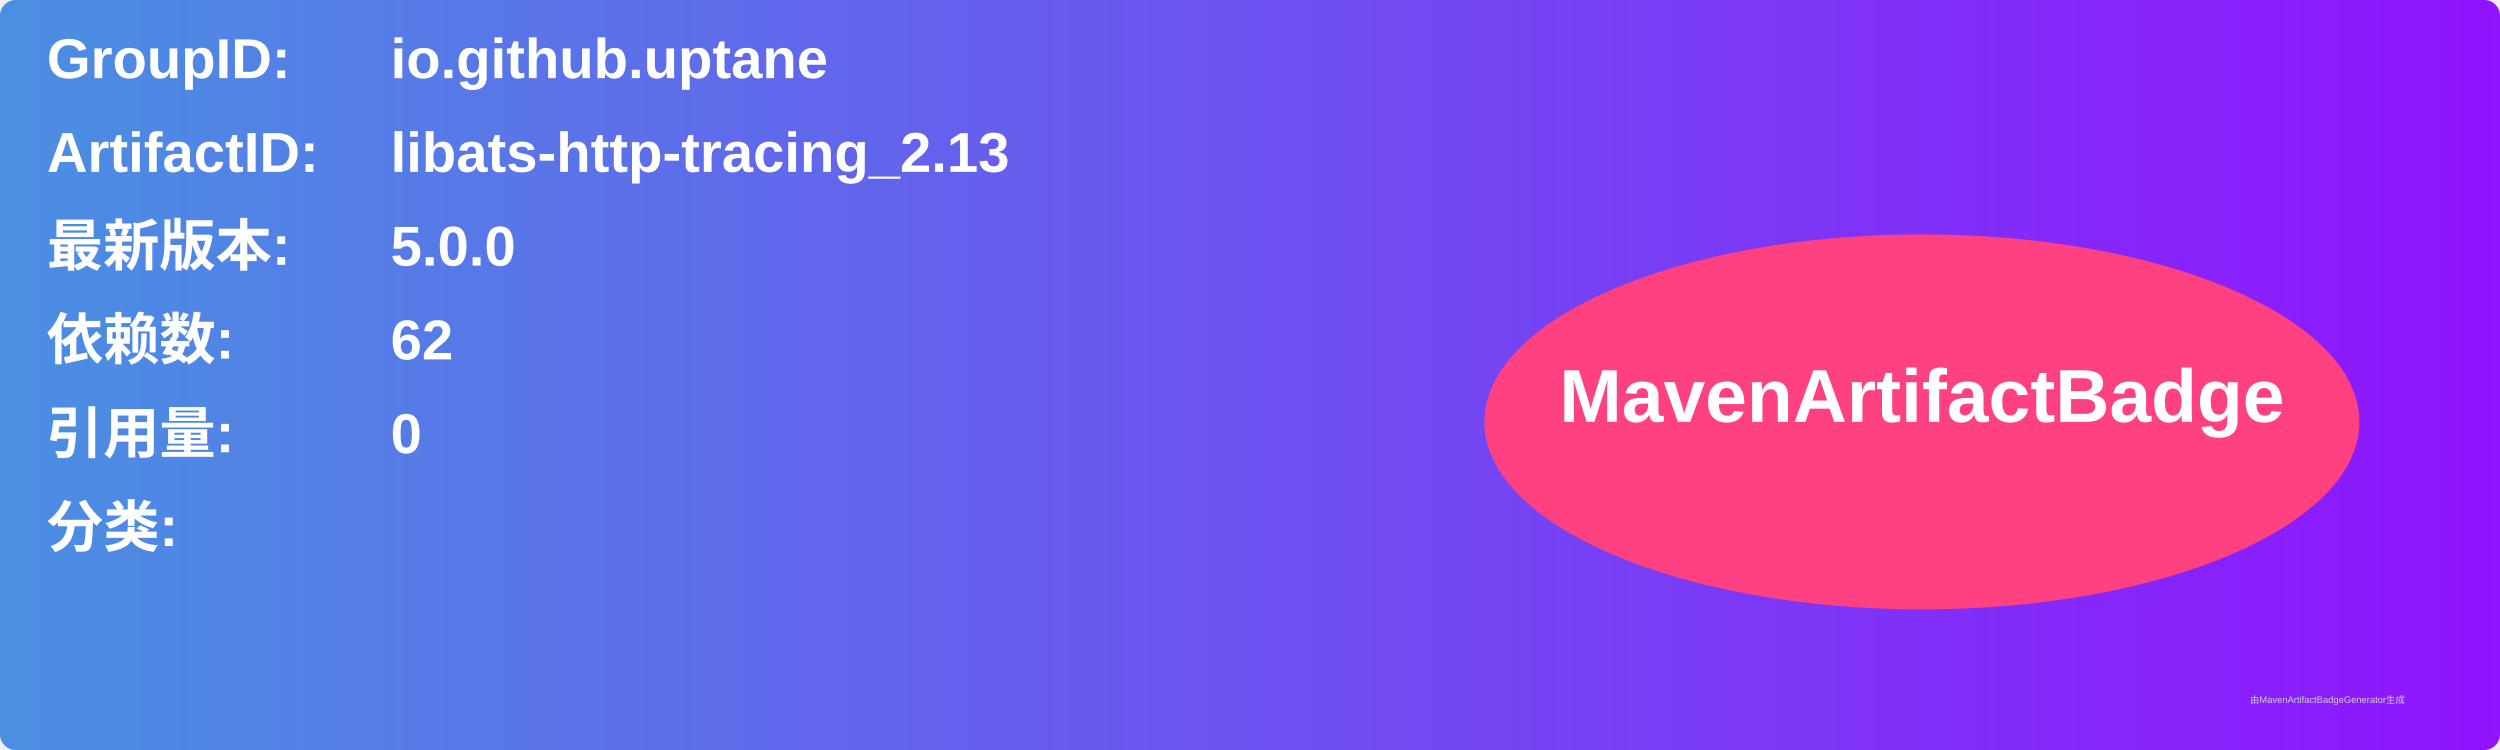
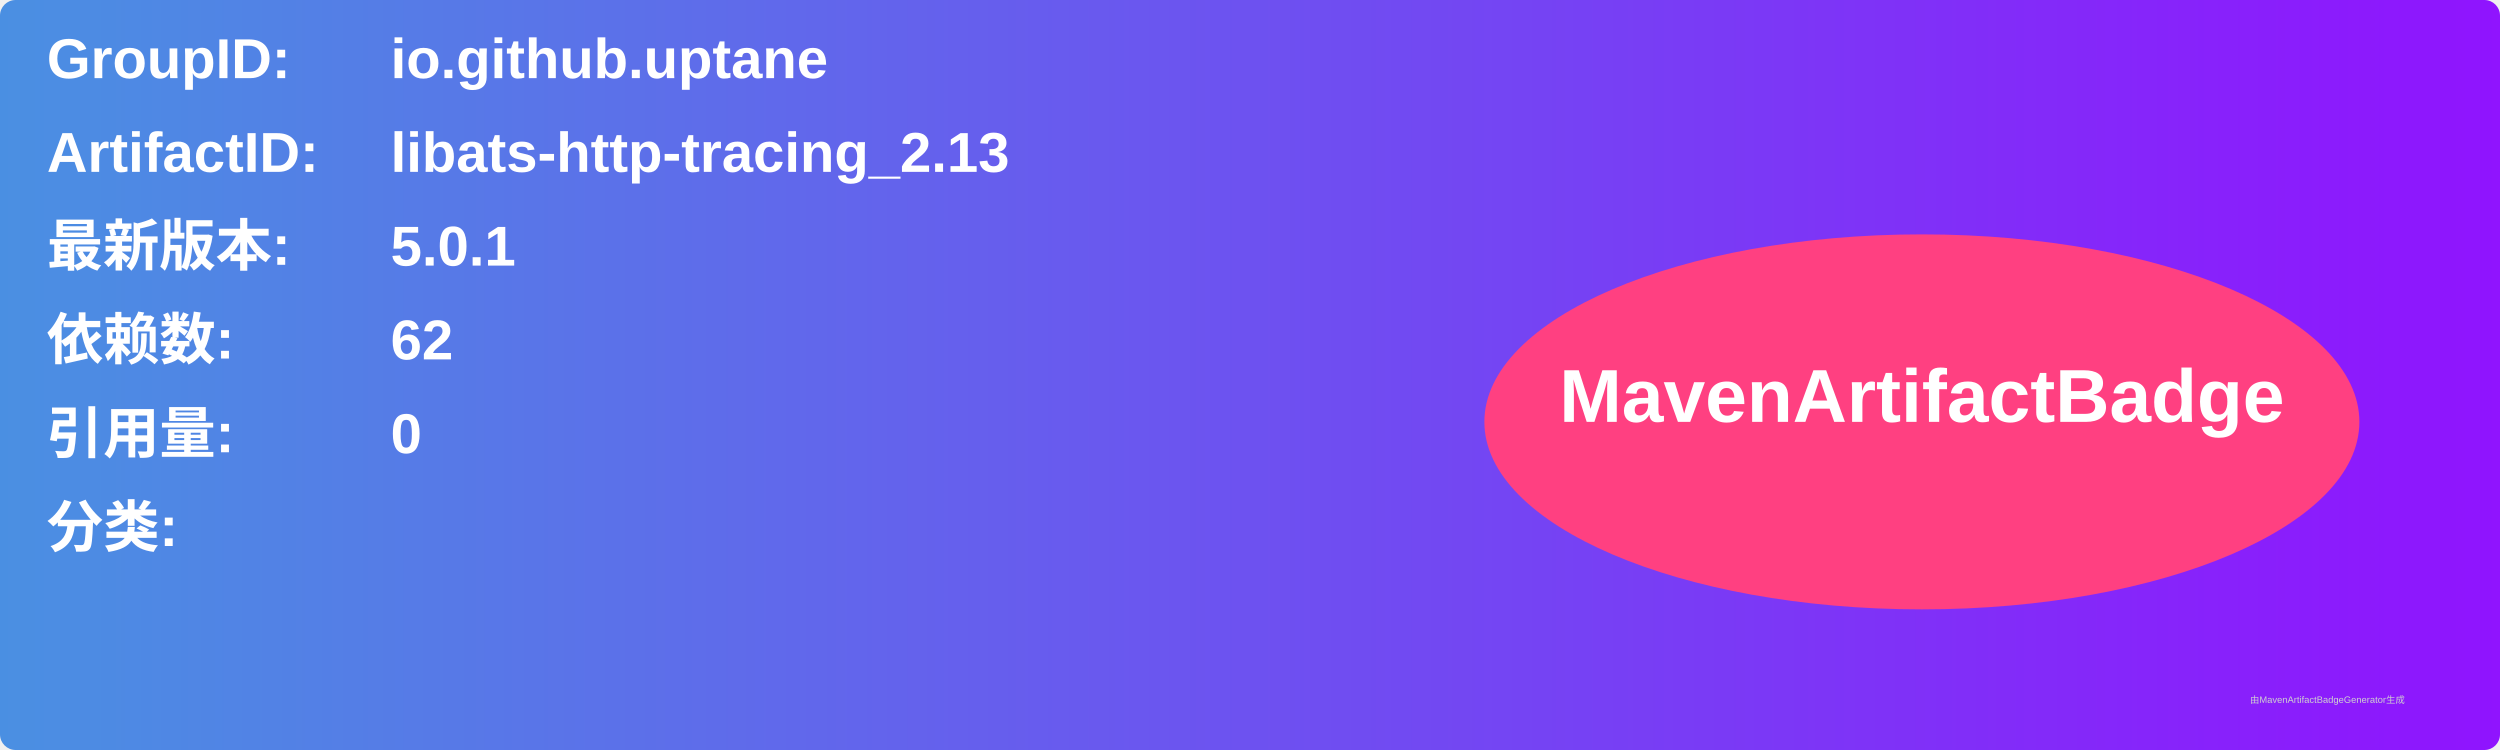
<svg xmlns="http://www.w3.org/2000/svg" width="800" height="240" viewBox="0 0 800 240">
  <linearGradient id="grad" x1="0%" y1="0%" x2="100%" y2="0%">
    <stop offset="0%" stop-color="#4a90e2" />
    <stop offset="100%" stop-color="#9013fe" />
  </linearGradient>
  <rect width="100%" height="100%" rx="5" ry="5" fill="url(#grad)" />
  <g transform="translate(15, 15)">
    <text x="0" y="10" font-family="Arial" font-size="18" fill="white" font-weight="bold" width="260">GroupID:</text>
    <text x="110" y="10" font-family="Arial" font-size="18" fill="white" font-weight="bold" width="460">io.github.uptane</text>
    <text x="0" y="40" font-family="Arial" font-size="18" fill="white" font-weight="bold" width="260">ArtifactID:</text>
    <text x="110" y="40" font-family="Arial" font-size="18" fill="white" font-weight="bold" width="460">libats-http-tracing_2.13</text>
    <text x="0" y="70" font-family="Arial" font-size="18" fill="white" font-weight="bold">最新版本:</text>
    <text x="110" y="70" font-family="Arial" font-size="18" fill="white" font-weight="bold">
-       <tspan font-weight="bold">5.0.0</tspan>
+       <tspan font-weight="bold">5.0.1</tspan>
    </text>
    <text x="0" y="100" font-family="Arial" font-size="18" fill="white" font-weight="bold">依赖数: </text>
    <text x="110" y="100" font-family="Arial" font-size="18" fill="white">
      <tspan font-weight="bold">62</tspan>
    </text>
    <text x="0" y="130" font-family="Arial" font-size="18" fill="white" font-weight="bold">引用量: </text>
    <text x="110" y="130" font-family="Arial" font-size="18" fill="white">
      <tspan font-weight="bold">0</tspan>
    </text>
    <text x="0" y="160" font-family="Arial" font-size="18" fill="white" font-weight="bold">分类:</text>
    <text x="10" y="190" font-family="Arial" font-size="10" fill="white">
      <tspan font-weight="bold" />
    </text>
    <ellipse cx="600" cy="120" rx="140" ry="60" fill="#ff4081" />
    <text x="600" y="120" text-anchor="middle" font-family="Arial" font-size="24" fill="white" font-weight="bold">MavenArtifactBadge</text>
  </g>
  <text x="720" y="225" font-family="Arial" font-size="3" fill="#d0d0d0">由MavenArtifactBadgeGenerator生成</text>
</svg>
